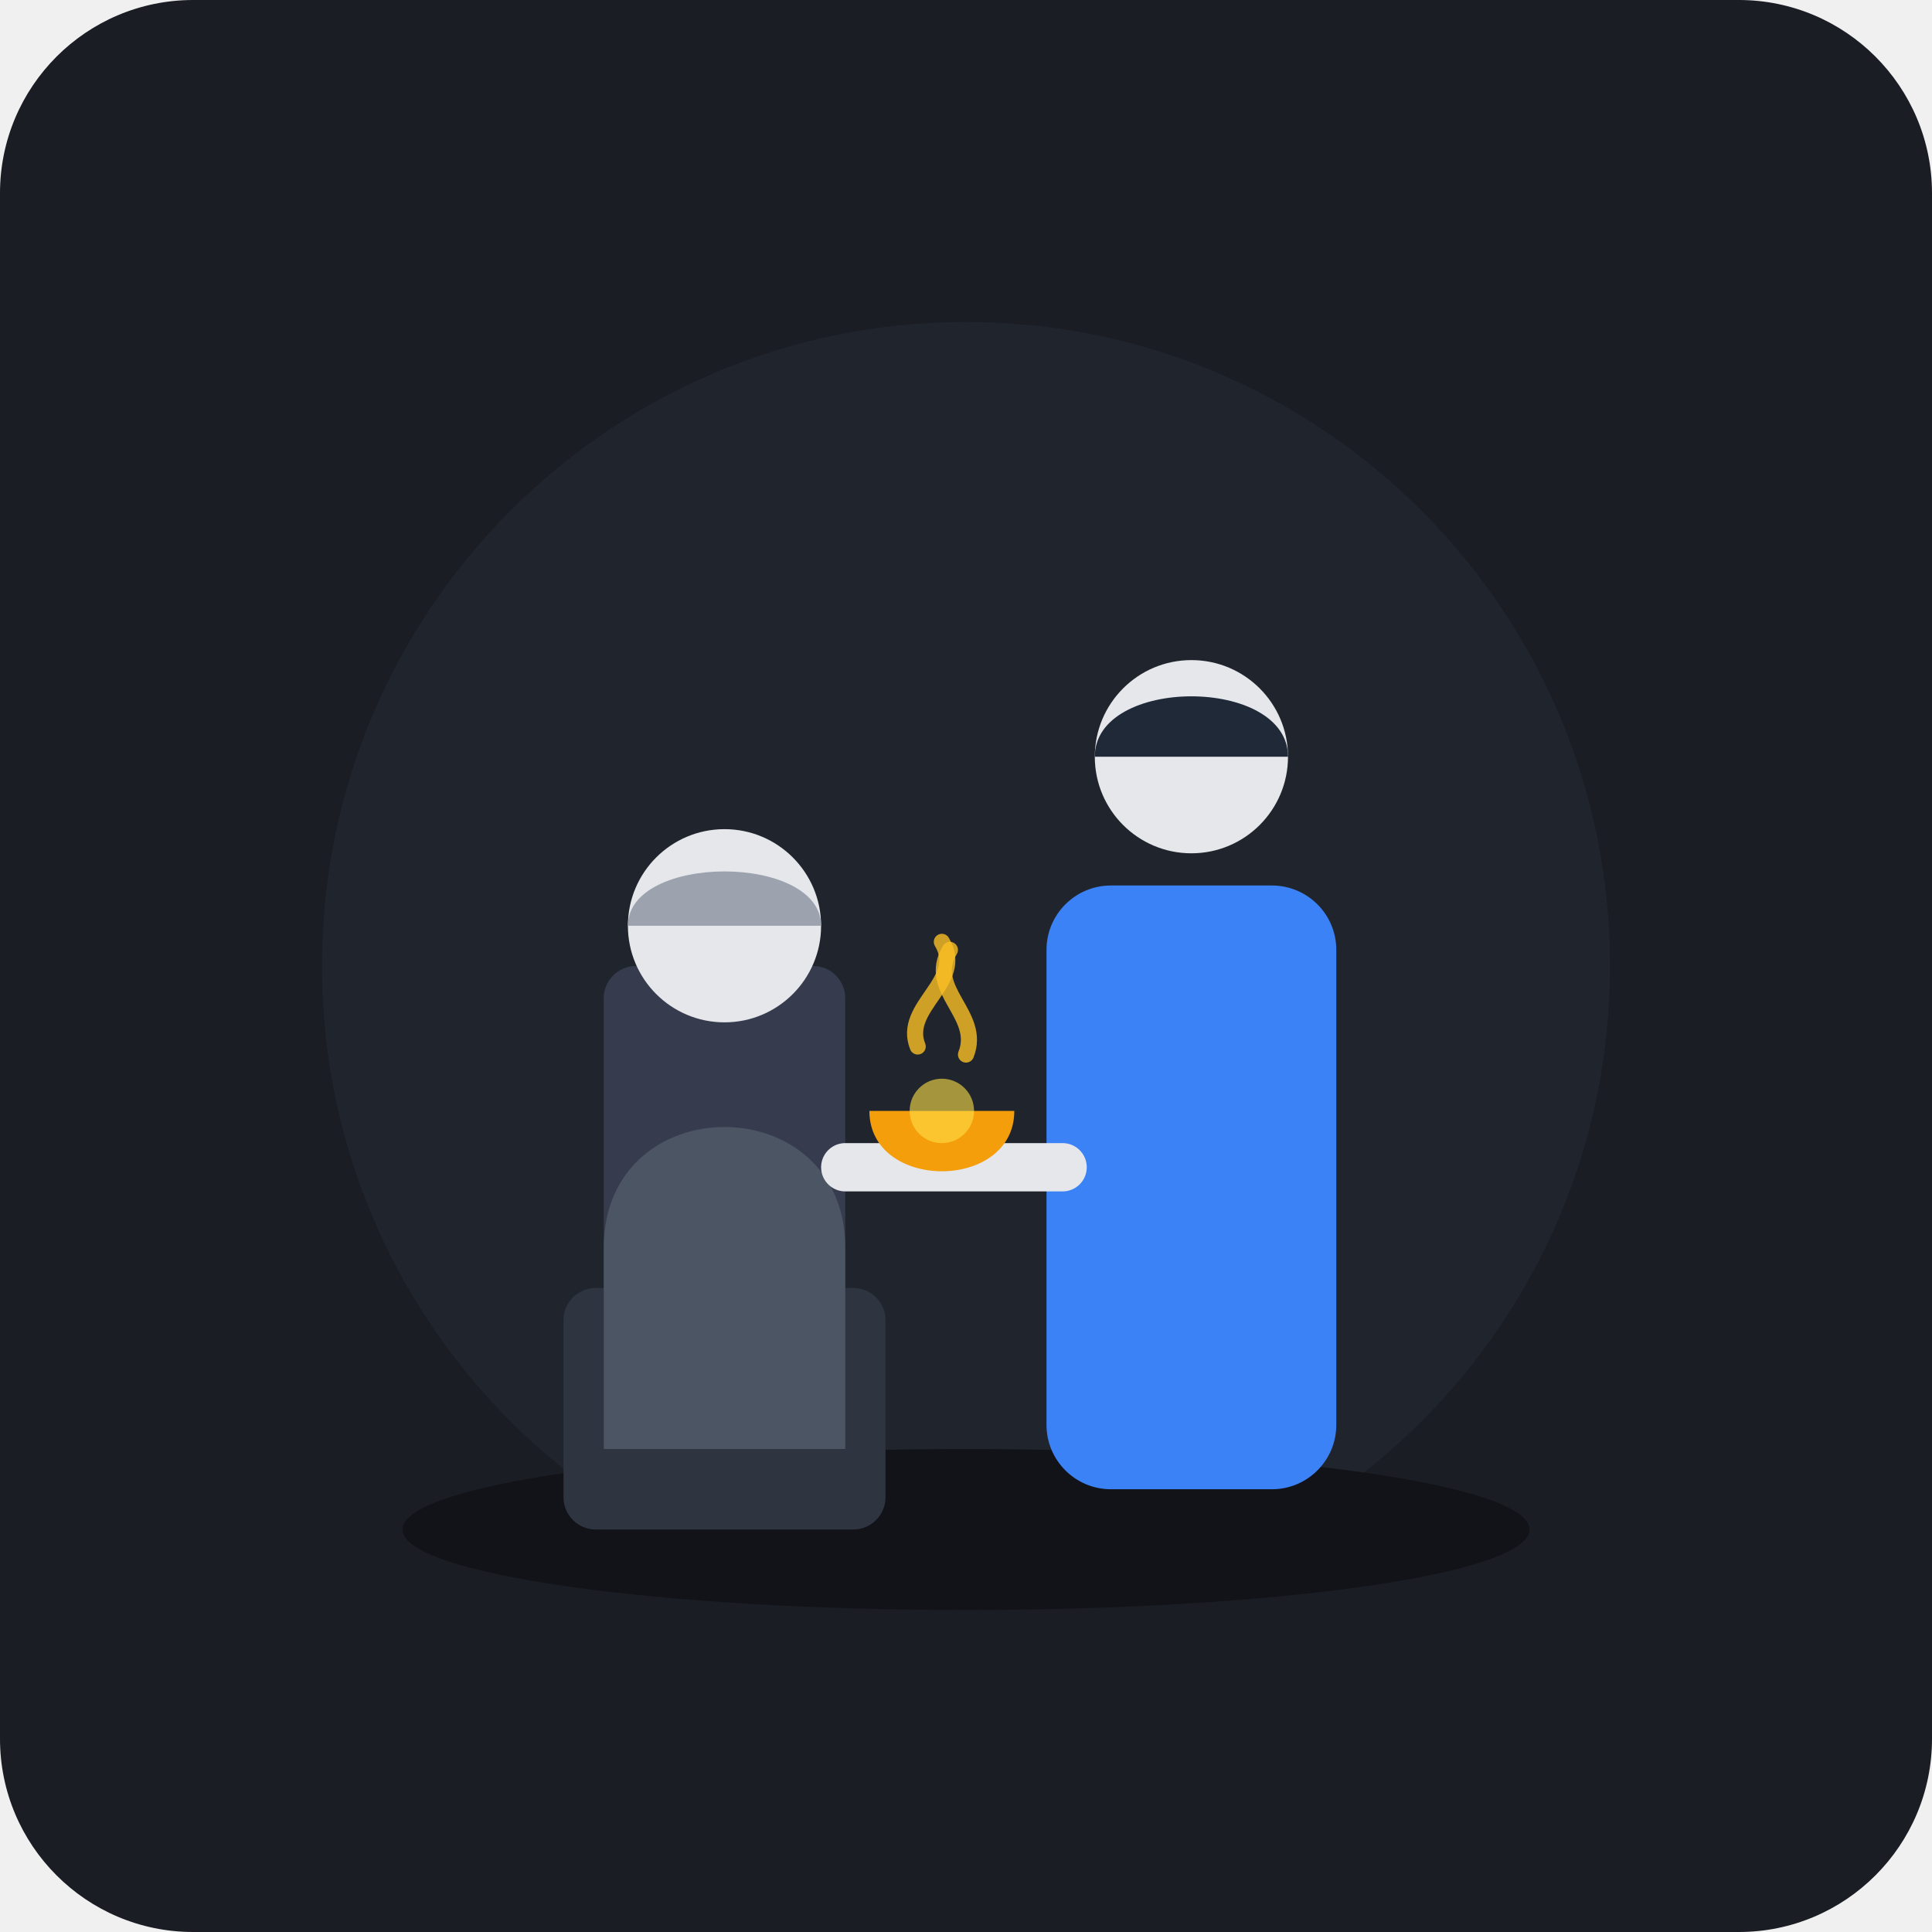
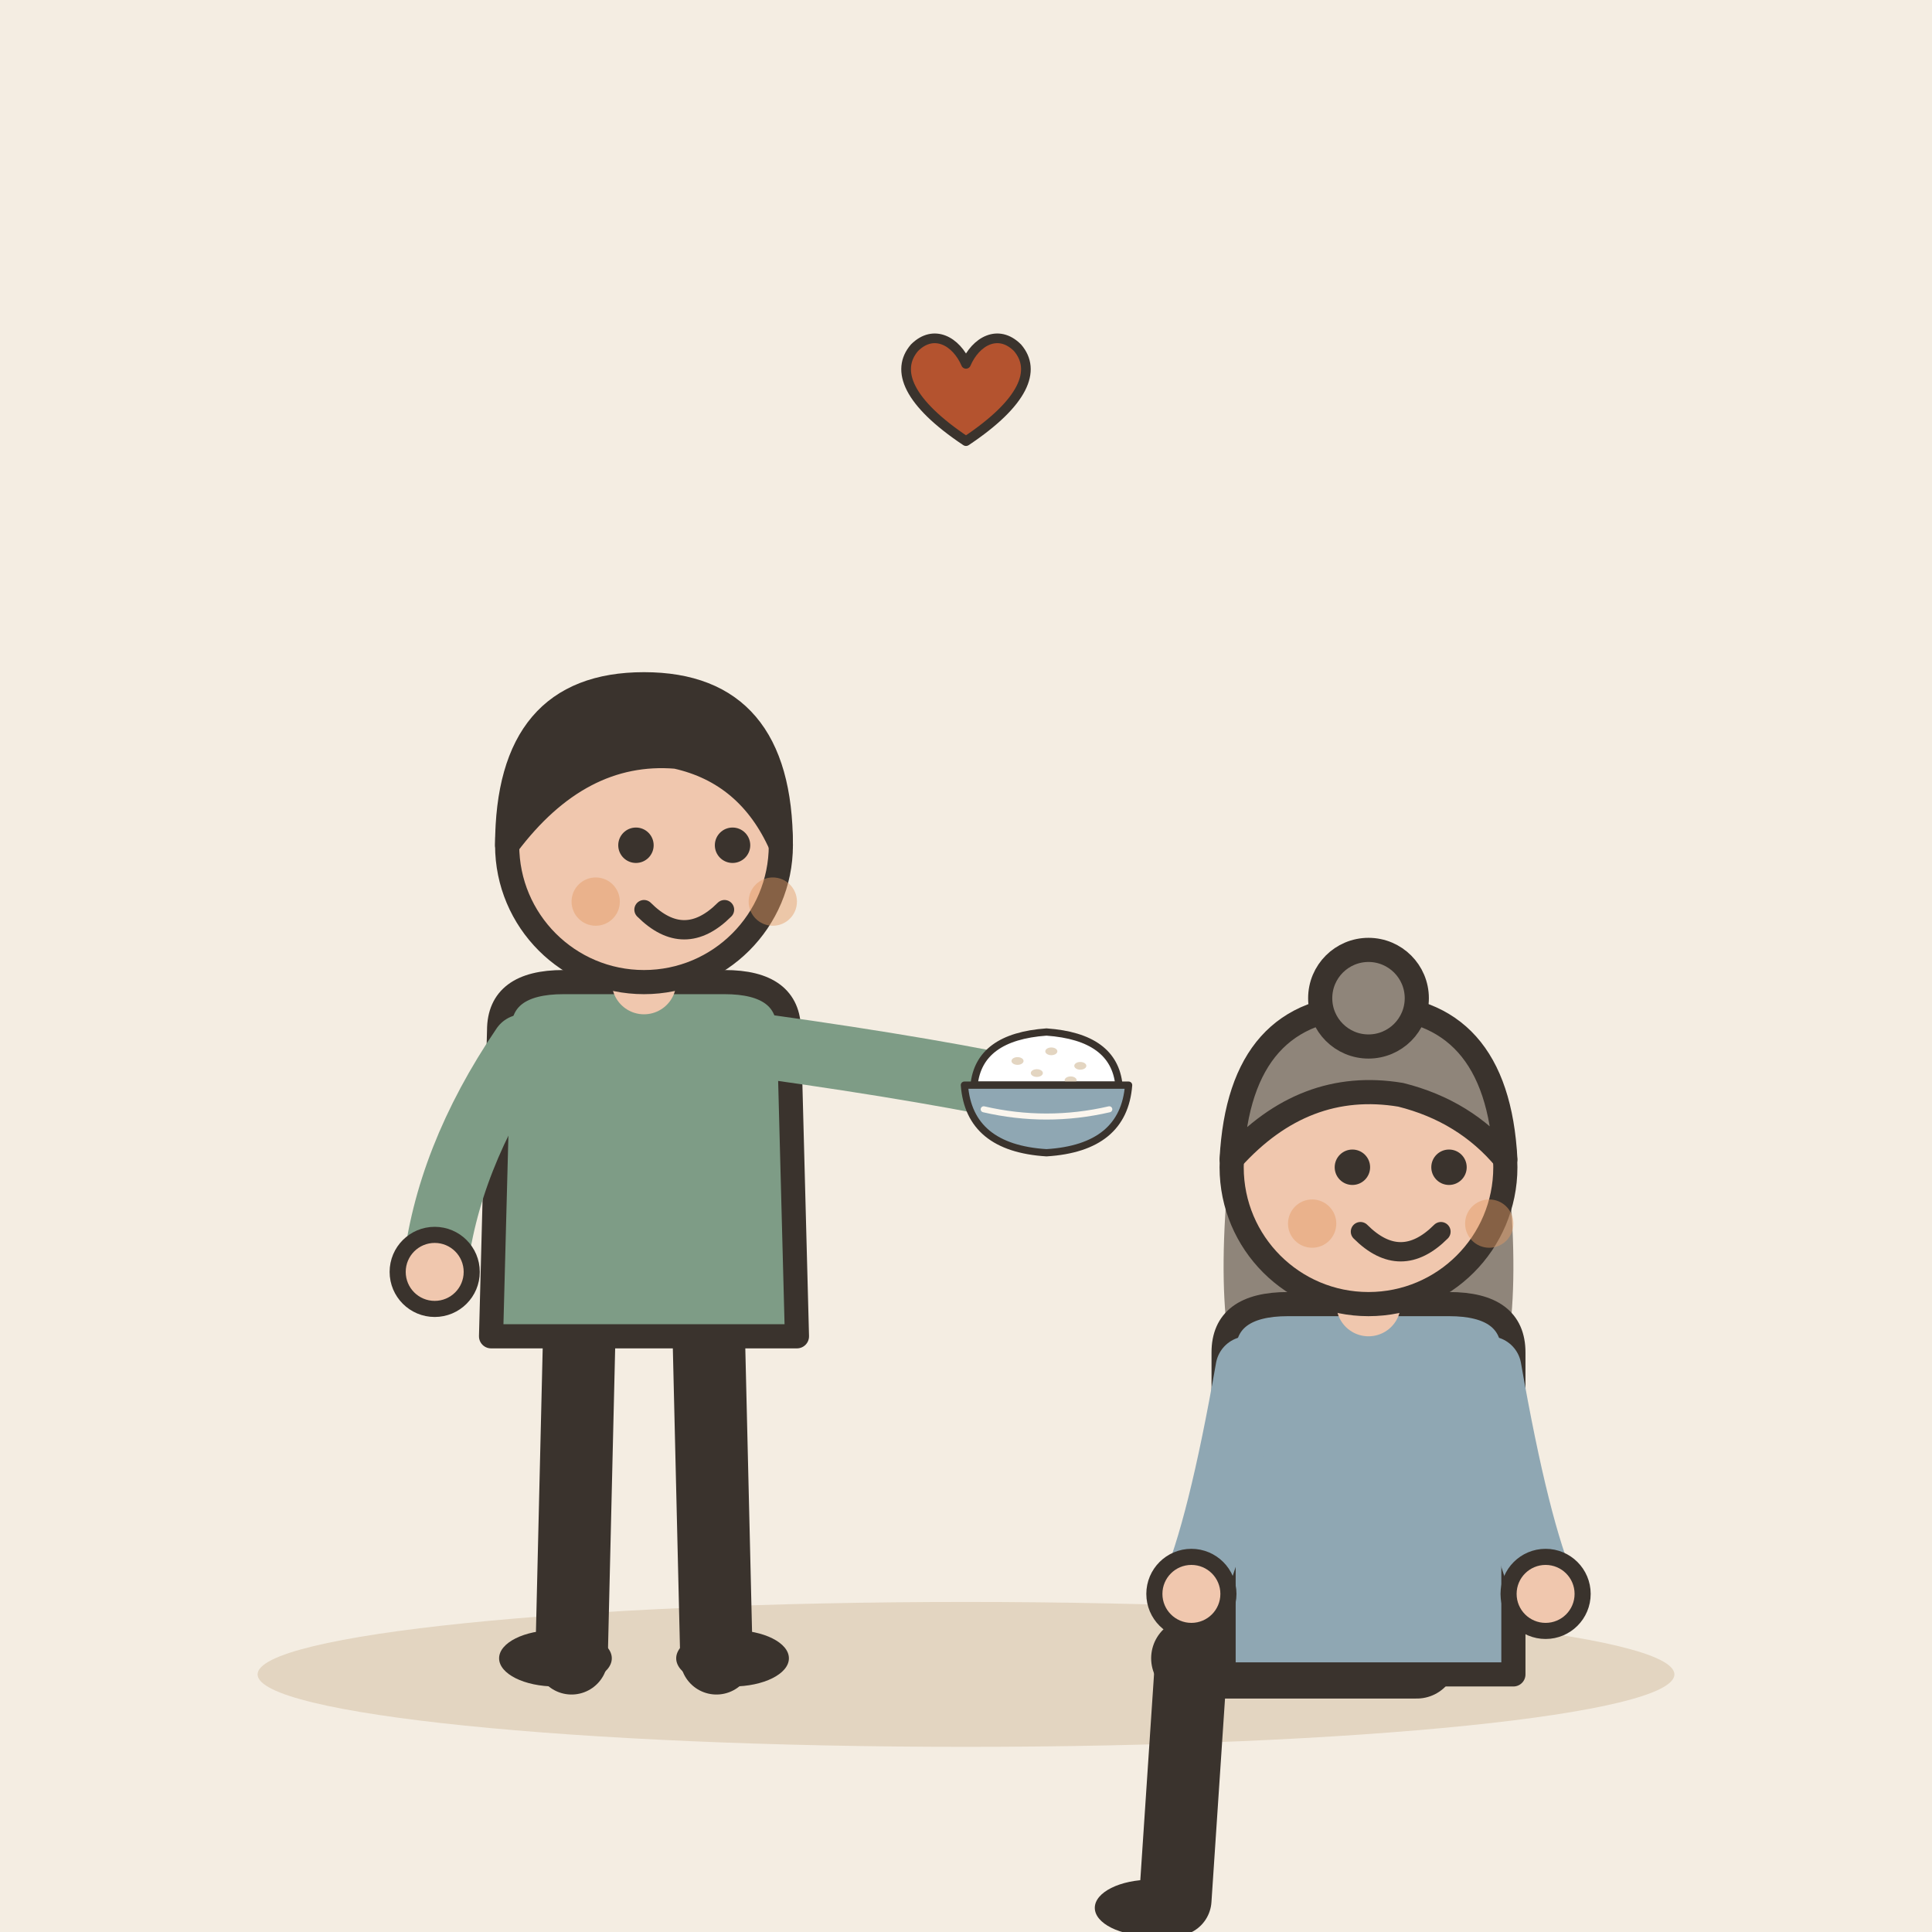
- <svg xmlns="http://www.w3.org/2000/svg" width="240" height="240" viewBox="0 0 240 240">
-   <rect width="240" height="240" rx="24" fill="#1A1D24" />
-   <circle cx="120" cy="120" r="80" fill="#252A34" opacity="0.6" />
-   <g transform="translate(0, 10)">
-     <ellipse cx="120" cy="180" rx="70" ry="10" fill="#111318" />
-     <g id="elderly-parent">
-       <rect x="75" y="110" width="30" height="60" rx="4" fill="#363C4E" />
-       <rect x="70" y="150" width="40" height="30" rx="4" fill="#2E3440" />
-       <path d="M 75 145 C 75 125, 105 125, 105 145 L 105 170 L 75 170 Z" fill="#4B5563" />
-       <circle cx="90" cy="105" r="12" fill="#E5E7EB" />
-       <path d="M 78 105 C 78 96, 102 96, 102 105 Z" fill="#9CA3AF" />
+ <svg xmlns="http://www.w3.org/2000/svg" viewBox="0 0 240 240" data-style="editorial">
+   <rect width="240" height="240" fill="#F4EDE2" />
+   <ellipse cx="120" cy="208" rx="88" ry="9" fill="#E3D5C1" />
+   <g transform="translate(80 206)">
+     <path d="M-8 -42L-9 0" stroke="#3A332D" stroke-width="9" stroke-linecap="round" fill="none" />
+     <path d="M8 -42L9 0" stroke="#3A332D" stroke-width="9" stroke-linecap="round" fill="none" />
+     <ellipse cx="-11" cy="0" rx="7" ry="3.5" fill="#3A332D" />
+     <ellipse cx="11" cy="0" rx="7" ry="3.5" fill="#3A332D" />
+     <path d="M-18 -78Q-18 -84 -10 -84L10 -84Q18 -84 18 -78L19 -40L-19 -40Z" fill="#7E9C86" stroke="#3A332D" stroke-width="3" stroke-linecap="round" stroke-linejoin="round" />
+     <path d="M-15 -76Q-24.5 -62 -26 -48" fill="none" stroke="#7E9C86" stroke-width="8" stroke-linecap="round" stroke-linejoin="round" />
+     <circle cx="-26" cy="-48" r="4.6" fill="#F0C7AE" stroke="#3A332D" stroke-linecap="round" stroke-linejoin="round" stroke-width="2" />
+     <path d="M15 -76Q36.5 -73 50 -70" fill="none" stroke="#7E9C86" stroke-width="8" stroke-linecap="round" stroke-linejoin="round" />
+     <circle cx="50" cy="-70" r="4.6" fill="#F0C7AE" stroke="#3A332D" stroke-linecap="round" stroke-linejoin="round" stroke-width="2" />
+     <path d="M0 -84L0 -88" stroke="#F0C7AE" stroke-width="8" stroke-linecap="round" fill="none" />
+     <circle cx="0" cy="-101" r="17" fill="#F0C7AE" stroke="#3A332D" stroke-width="3" stroke-linecap="round" stroke-linejoin="round" />
+     <path d="M-17 -101Q-17 -121 0 -121Q17 -121 17 -101Q13 -110 4 -112Q-8 -113 -17 -101Z" fill="#3A332D" stroke="#3A332D" stroke-width="3" stroke-linecap="round" stroke-linejoin="round" />
+     <circle cx="-1" cy="-101" r="2.2" fill="#3A332D" />
+     <circle cx="11" cy="-101" r="2.2" fill="#3A332D" />
+     <path d="M0 -93Q5 -88 10 -93" fill="none" stroke="#3A332D" stroke-width="2.4" stroke-linecap="round" stroke-linejoin="round" />
+     <circle cx="-6" cy="-94" r="3" fill="#E39A62" opacity="0.45" />
+     <circle cx="16" cy="-94" r="3" fill="#E39A62" opacity="0.45" />
+     <g transform="translate(50 -70) scale(0.3 0.3)">
+       <path d="M-30 -4Q-28 -24 0 -26Q28 -24 30 -4Z" fill="#FFFFFF" stroke="#3A332D" stroke-width="3" stroke-linecap="round" stroke-linejoin="round" />
+       <ellipse cx="-12" cy="-14" rx="2.5" ry="1.6" fill="#E3D5C1" />
+       <ellipse cx="2" cy="-18" rx="2.5" ry="1.6" fill="#E3D5C1" />
+       <ellipse cx="14" cy="-12" rx="2.5" ry="1.6" fill="#E3D5C1" />
+       <ellipse cx="-4" cy="-9" rx="2.5" ry="1.6" fill="#E3D5C1" />
+       <ellipse cx="10" cy="-6" rx="2.5" ry="1.6" fill="#E3D5C1" />
+       <path d="M-34 -4L34 -4Q32 22 0 24Q-32 22 -34 -4Z" fill="#8FA7B3" stroke="#3A332D" stroke-width="3" stroke-linecap="round" stroke-linejoin="round" />
+       <path d="M-26 6Q0 12 26 6" fill="none" stroke="#FBF6EE" stroke-width="2.5" stroke-linecap="round" stroke-linejoin="round" />
    </g>
-     <g id="adult-child">
-       <rect x="130" y="100" width="36" height="75" rx="8" fill="#3B82F6" />
-       <circle cx="148" cy="84" r="12" fill="#E5E7EB" />
-       <path d="M 136 84 C 136 74, 160 74, 160 84 Z" fill="#1F2937" />
+   </g>
+   <g transform="translate(170 206) scale(-1 1)">
+     <path d="M-6 0L22 0" stroke="#3A332D" stroke-width="10" stroke-linecap="round" fill="none" />
+     <path d="M22 0L24 30" stroke="#3A332D" stroke-width="9" stroke-linecap="round" fill="none" />
+     <ellipse cx="27" cy="31" rx="7" ry="3.5" fill="#3A332D" />
+     <g transform="translate(0 40)">
+       <path d="M-17 -104Q-20 -78 -14 -70L-6 -78L6 -78L14 -70Q20 -78 17 -104Z" fill="#8F857A" />
    </g>
-     <g id="provision-tray">
-       <path d="M 105 135 L 132 135" stroke="#E5E7EB" stroke-width="6" stroke-linecap="round" />
-       <path d="M 108 128 C 108 138, 126 138, 126 128 Z" fill="#F59E0B" />
-       <path d="M 114 120 C 112 115, 120 112, 117 107" stroke="#FBBF24" stroke-width="2" stroke-linecap="round" fill="none" opacity="0.8" />
-       <path d="M 120 121 C 122 116, 115 113, 118 108" stroke="#FBBF24" stroke-width="2" stroke-linecap="round" fill="none" opacity="0.8" />
+     <path d="M-18 -38Q-18 -44 -10 -44L10 -44Q18 -44 18 -38L18 2L-18 2Z" fill="#8FA7B3" stroke="#3A332D" stroke-width="3" stroke-linecap="round" stroke-linejoin="round" />
+     <path d="M-15 -36Q-18.5 -16 -22 -8" fill="none" stroke="#8FA7B3" stroke-width="8" stroke-linecap="round" stroke-linejoin="round" />
+     <circle cx="-22" cy="-8" r="4.6" fill="#F0C7AE" stroke="#3A332D" stroke-linecap="round" stroke-linejoin="round" stroke-width="2" />
+     <path d="M15 -36Q18.5 -16 22 -8" fill="none" stroke="#8FA7B3" stroke-width="8" stroke-linecap="round" stroke-linejoin="round" />
+     <circle cx="22" cy="-8" r="4.6" fill="#F0C7AE" stroke="#3A332D" stroke-linecap="round" stroke-linejoin="round" stroke-width="2" />
+     <path d="M0 -44L0 -48" stroke="#F0C7AE" stroke-width="8" stroke-linecap="round" fill="none" />
+     <g transform="translate(0 40)">
+       <circle cx="0" cy="-101" r="17" fill="#F0C7AE" stroke="#3A332D" stroke-width="3" stroke-linecap="round" stroke-linejoin="round" />
+       <path d="M-17 -102Q-16 -121 0 -121Q16 -121 17 -102Q8 -112 -4 -110Q-12 -108 -17 -102Z" fill="#8F857A" stroke="#3A332D" stroke-width="3" stroke-linecap="round" stroke-linejoin="round" />
+       <circle cx="0" cy="-122" r="6" fill="#8F857A" stroke="#3A332D" stroke-width="3" stroke-linecap="round" stroke-linejoin="round" />
+       <circle cx="-10" cy="-101" r="2.2" fill="#3A332D" />
+       <circle cx="2" cy="-101" r="2.2" fill="#3A332D" />
+       <path d="M-9 -93Q-4 -88 1 -93" fill="none" stroke="#3A332D" stroke-width="2.4" stroke-linecap="round" stroke-linejoin="round" />
+       <circle cx="-15" cy="-94" r="3" fill="#E39A62" opacity="0.45" />
+       <circle cx="7" cy="-94" r="3" fill="#E39A62" opacity="0.45" />
    </g>
-     <circle cx="117" cy="128" r="4" fill="#FDE047" opacity="0.6" />
+   </g>
+   <g transform="translate(120 50) scale(0.4 0.4)">
+     <path d="M0 12C-18 0 -22 -10 -16 -17C-10 -23 -3 -19 0 -12C3 -19 10 -23 16 -17C22 -10 18 0 0 12Z" fill="#B4532F" stroke="#3A332D" stroke-width="3" stroke-linecap="round" stroke-linejoin="round" />
  </g>
</svg>
